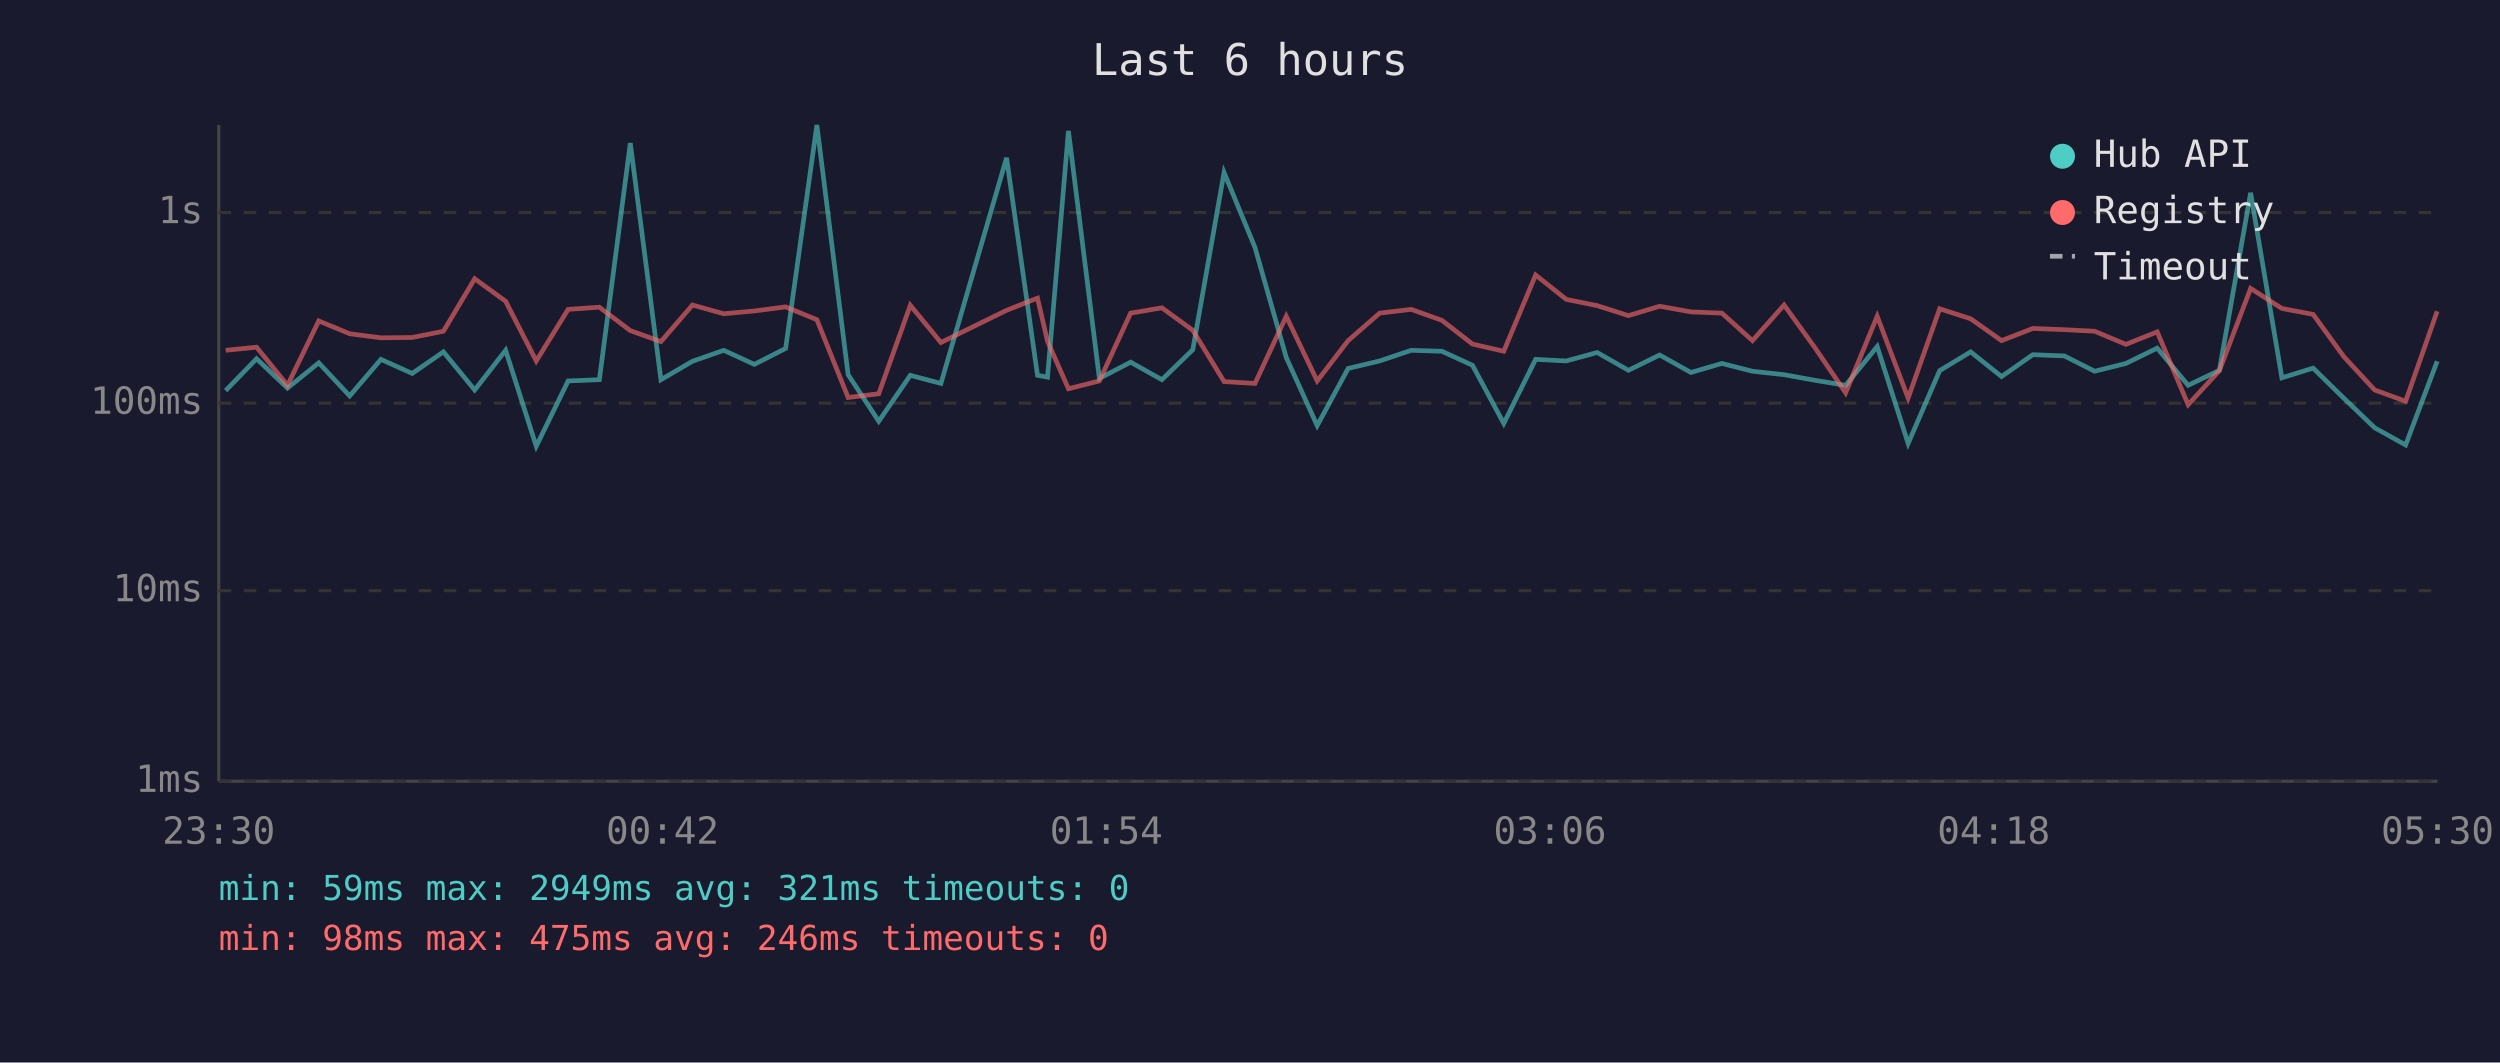
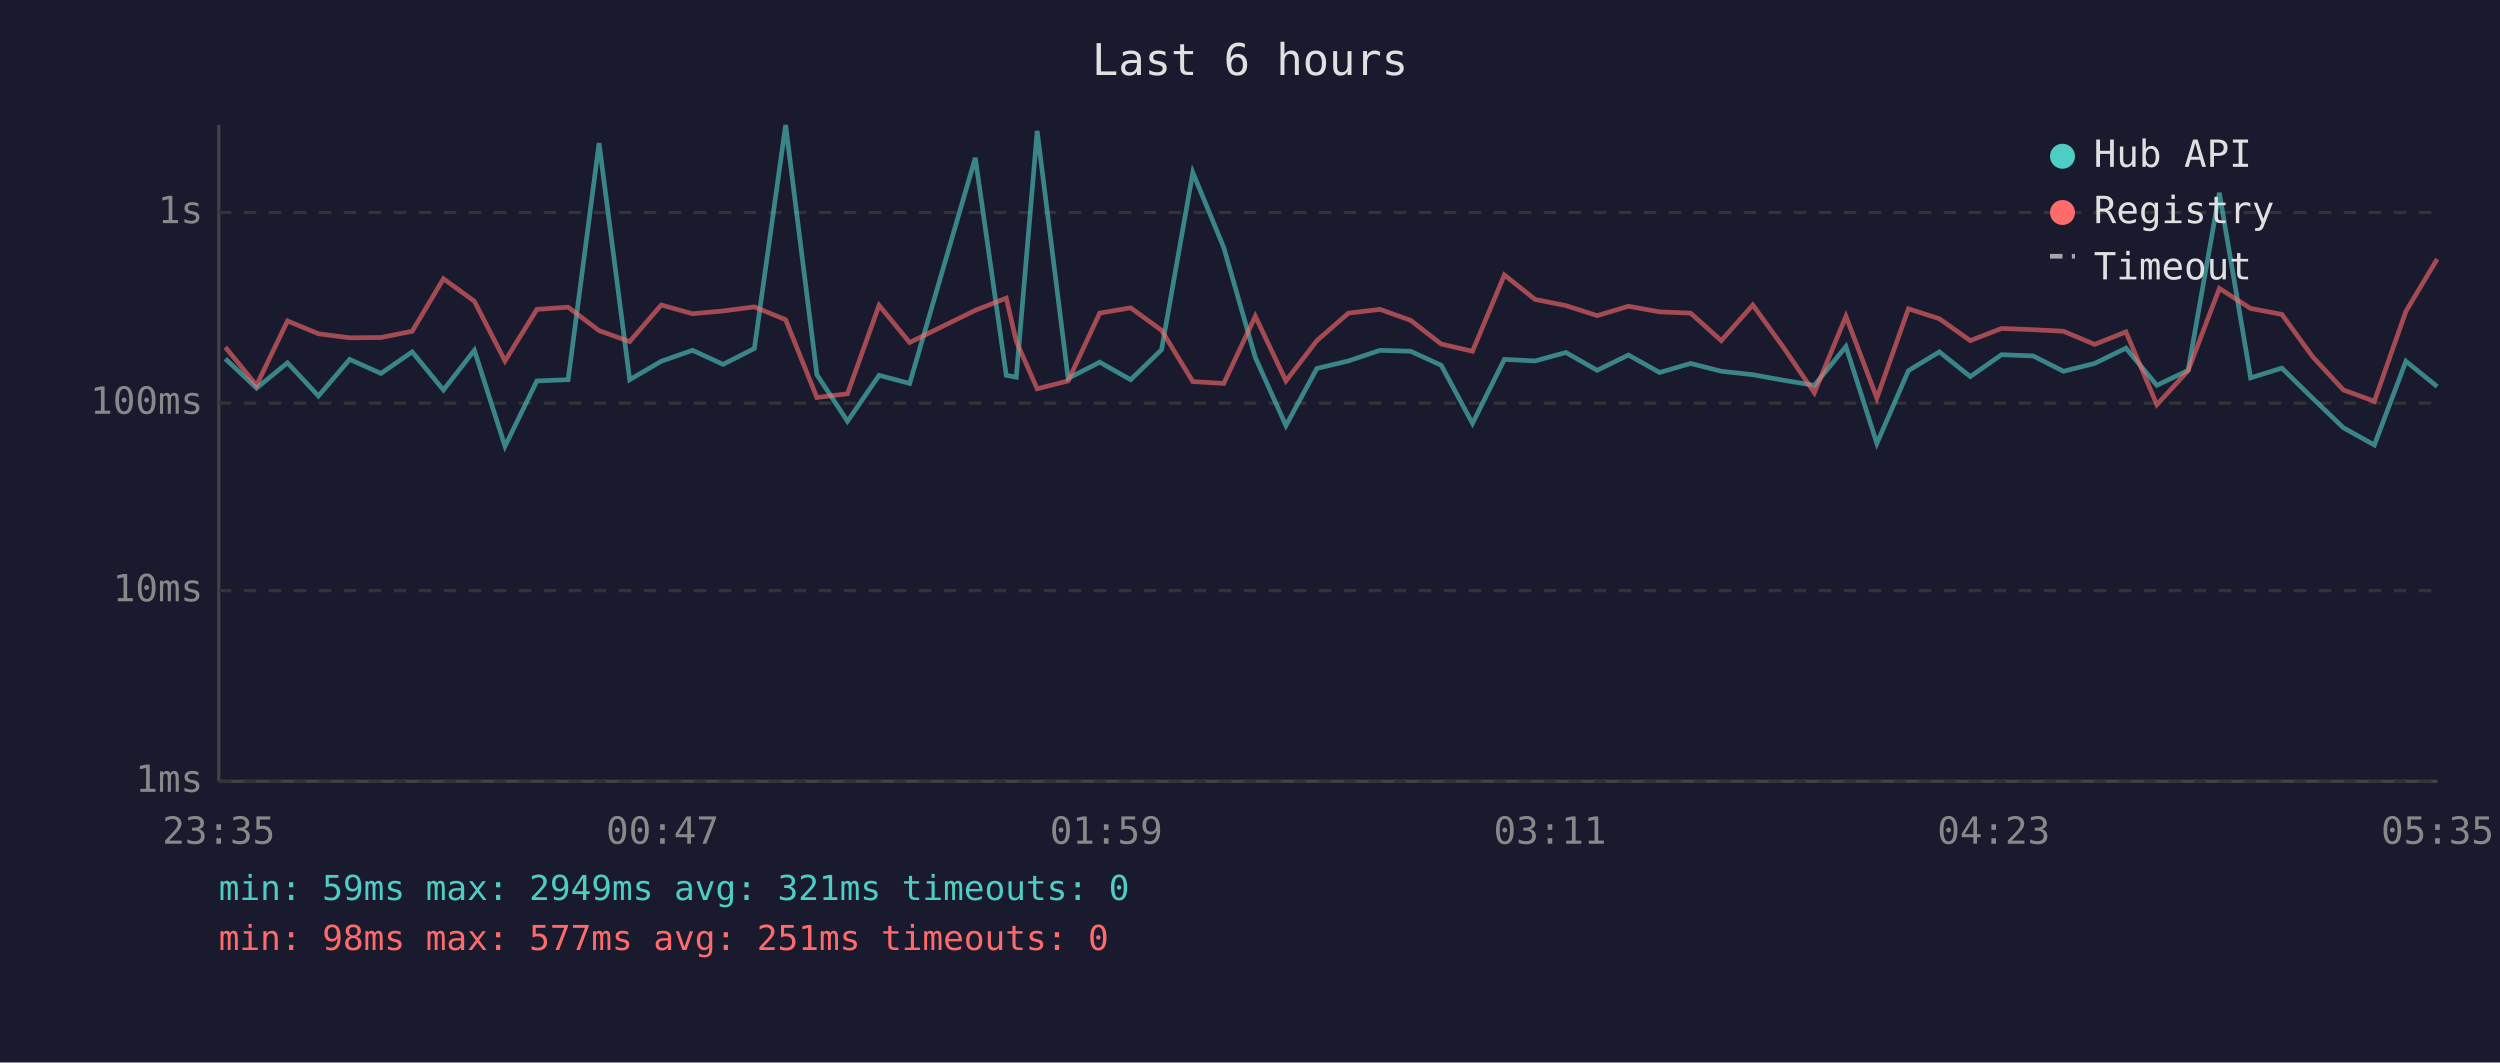
<svg xmlns="http://www.w3.org/2000/svg" viewBox="0 0 800 340" font-family="monospace" font-size="12">
  <rect width="800" height="340" fill="#1a1a2e" />
  <text x="400" y="24" fill="#e0e0e0" font-size="14" text-anchor="middle">Last 6 hours</text>
  <line x1="70" y1="40" x2="70" y2="250" stroke="#444" stroke-width="1" />
  <line x1="70" y1="250" x2="780" y2="250" stroke="#444" stroke-width="1" />
  <line x1="70" y1="250" x2="780" y2="250" stroke="#333" stroke-width="1" stroke-dasharray="4" />
  <text x="65" y="250" fill="#888" text-anchor="end" dominant-baseline="middle">1ms</text>
  <line x1="70" y1="189" x2="780" y2="189" stroke="#333" stroke-width="1" stroke-dasharray="4" />
  <text x="65" y="189" fill="#888" text-anchor="end" dominant-baseline="middle">10ms</text>
  <line x1="70" y1="129" x2="780" y2="129" stroke="#333" stroke-width="1" stroke-dasharray="4" />
  <text x="65" y="129" fill="#888" text-anchor="end" dominant-baseline="middle">100ms</text>
  <line x1="70" y1="68" x2="780" y2="68" stroke="#333" stroke-width="1" stroke-dasharray="4" />
  <text x="65" y="68" fill="#888" text-anchor="end" dominant-baseline="middle">1s</text>
-   <text x="70" y="270" fill="#888" text-anchor="middle">23:30</text>
-   <text x="212" y="270" fill="#888" text-anchor="middle">00:42</text>
-   <text x="354" y="270" fill="#888" text-anchor="middle">01:54</text>
-   <text x="496" y="270" fill="#888" text-anchor="middle">03:06</text>
-   <text x="638" y="270" fill="#888" text-anchor="middle">04:18</text>
-   <text x="780" y="270" fill="#888" text-anchor="middle">05:30</text>
-   <polyline points="72.2,125.0 82.1,114.8 92.0,124.2 102.0,116.1 111.9,126.7 121.9,115.0 131.9,119.5 141.9,112.6 151.9,124.8 161.8,112.1 171.6,142.8 181.8,121.9 191.8,121.5 201.7,45.8 211.5,121.5 221.6,115.6 231.6,112.1 241.4,116.6 251.4,111.5 261.4,40.0 271.4,119.9 281.2,134.8 291.3,120.1 301.1,122.7 322.1,50.5 332.0,120.1 335.2,120.7 341.9,41.9 351.8,121.1 361.8,115.9 371.8,121.5 381.7,111.9 391.7,55.2 401.6,79.2 411.6,114.4 421.5,136.2 431.4,117.9 441.5,115.5 451.6,112.1 461.4,112.4 471.2,116.9 481.2,135.5 491.4,115.0 501.2,115.5 511.1,112.8 521.1,118.5 531.1,113.6 541.1,119.2 551.0,116.3 560.8,118.8 570.9,119.9 580.8,121.7 590.6,123.3 600.7,110.9 610.6,141.9 620.7,118.6 630.6,112.6 640.5,120.5 650.5,113.5 660.6,113.9 670.3,118.8 680.3,116.3 690.3,111.4 700.2,123.3 710.2,118.5 720.2,61.7 730.2,120.9 740.2,117.8 750.0,127.4 759.9,136.9 769.8,142.4 779.9,115.6" fill="none" stroke="#4ecdc4" stroke-width="1.5" opacity="0.6" />
-   <polyline points="72.2,112.1 82.1,111.1 92.0,123.3 102.0,102.7 111.9,106.8 121.9,108.1 131.9,108.0 141.9,106.0 151.9,89.2 161.8,96.4 171.6,115.5 181.8,99.0 191.8,98.3 201.7,105.8 211.5,109.3 221.6,97.6 231.6,100.4 241.4,99.5 251.4,98.2 261.4,102.3 271.4,127.2 281.2,126.0 291.3,97.7 301.1,109.6 322.1,99.3 332.0,95.4 335.2,109.2 341.9,124.4 351.8,121.9 361.8,100.2 371.8,98.5 381.7,105.7 391.7,122.1 401.6,122.7 411.6,101.2 421.5,121.9 431.4,109.0 441.5,100.2 451.6,99.0 461.4,102.5 471.2,110.1 481.2,112.4 491.4,88.0 501.2,95.8 511.1,97.8 521.1,101.0 531.1,98.0 541.1,99.8 551.0,100.2 560.8,109.0 570.9,97.6 580.8,111.3 590.6,125.7 600.7,101.2 610.6,127.4 620.7,98.8 630.6,102.0 640.5,109.0 650.5,105.1 660.6,105.5 670.3,106.0 680.3,110.2 690.3,106.2 700.2,129.5 710.2,118.6 720.2,92.3 730.2,98.7 740.2,100.6 750.0,114.1 759.9,124.8 769.8,128.4 779.9,99.6" fill="none" stroke="#ff6b6b" stroke-width="1.5" opacity="0.6" />
+   <text x="70" y="270" fill="#888" text-anchor="middle">23:35</text>
+   <text x="212" y="270" fill="#888" text-anchor="middle">00:47</text>
+   <text x="354" y="270" fill="#888" text-anchor="middle">01:59</text>
+   <text x="496" y="270" fill="#888" text-anchor="middle">03:11</text>
+   <text x="638" y="270" fill="#888" text-anchor="middle">04:23</text>
+   <text x="780" y="270" fill="#888" text-anchor="middle">05:35</text>
+   <polyline points="72.1,114.8 82.1,124.2 92.0,116.1 101.9,126.7 111.9,115.0 121.9,119.5 131.9,112.6 141.9,124.8 151.8,112.1 161.6,142.8 171.8,121.9 181.8,121.5 191.7,45.8 201.5,121.5 211.6,115.6 221.6,112.1 231.4,116.6 241.4,111.5 251.4,40.0 261.4,119.9 271.2,134.8 281.3,120.1 291.1,122.7 312.1,50.5 322.0,120.1 325.2,120.7 331.9,41.9 341.8,121.1 351.9,115.9 361.8,121.5 371.7,111.9 381.7,55.2 391.6,79.2 401.7,114.4 411.5,136.2 421.4,117.9 431.5,115.5 441.6,112.1 451.4,112.4 461.2,116.9 471.2,135.5 481.4,115.0 491.2,115.5 501.1,112.8 511.1,118.5 521.1,113.6 531.1,119.2 541.0,116.3 550.8,118.8 560.9,119.9 570.8,121.7 580.6,123.3 590.7,110.9 600.6,141.9 610.7,118.6 620.6,112.6 630.5,120.5 640.5,113.5 650.6,113.9 660.3,118.8 670.3,116.3 680.3,111.4 690.2,123.3 700.2,118.5 710.2,61.7 720.2,120.9 730.2,117.8 740.0,127.4 749.9,136.9 759.8,142.4 769.9,115.6 779.9,123.7" fill="none" stroke="#4ecdc4" stroke-width="1.5" opacity="0.6" />
+   <polyline points="72.1,111.1 82.1,123.3 92.0,102.7 101.9,106.8 111.9,108.1 121.9,108.0 131.9,106.0 141.9,89.2 151.8,96.4 161.6,115.5 171.8,99.0 181.8,98.3 191.7,105.8 201.5,109.3 211.6,97.6 221.6,100.4 231.4,99.5 241.4,98.2 251.4,102.3 261.4,127.2 271.2,126.0 281.3,97.7 291.1,109.6 312.1,99.3 322.0,95.4 325.2,109.2 331.9,124.4 341.8,121.9 351.9,100.2 361.8,98.5 371.7,105.7 381.7,122.1 391.6,122.7 401.7,101.2 411.5,121.9 421.4,109.0 431.5,100.2 441.6,99.0 451.4,102.5 461.2,110.1 471.2,112.4 481.4,88.0 491.2,95.8 501.1,97.8 511.1,101.0 521.1,98.0 531.1,99.8 541.0,100.2 550.8,109.0 560.9,97.6 570.8,111.3 580.6,125.7 590.7,101.2 600.6,127.4 610.7,98.8 620.6,102.0 630.5,109.0 640.5,105.1 650.6,105.5 660.3,106.0 670.3,110.2 680.3,106.2 690.2,129.5 700.2,118.6 710.2,92.3 720.2,98.7 730.2,100.6 740.0,114.1 749.9,124.8 759.8,128.4 769.9,99.6 779.9,82.9" fill="none" stroke="#ff6b6b" stroke-width="1.5" opacity="0.6" />
  <circle cx="660" cy="50" r="4" fill="#4ecdc4" />
  <text x="670" y="50" fill="#e0e0e0" dominant-baseline="middle">Hub API</text>
  <circle cx="660" cy="68" r="4" fill="#ff6b6b" />
  <text x="670" y="68" fill="#e0e0e0" dominant-baseline="middle">Registry</text>
  <line x1="656" y1="82" x2="664" y2="82" stroke="#e0e0e0" stroke-width="1.5" stroke-dasharray="4,3" opacity="0.7" />
  <text x="670" y="86" fill="#e0e0e0" dominant-baseline="middle">Timeout</text>
  <text x="70" y="288" fill="#4ecdc4" font-size="11">min: 59ms  max: 2949ms  avg: 321ms  timeouts: 0</text>
-   <text x="70" y="304" fill="#ff6b6b" font-size="11">min: 98ms  max: 475ms  avg: 246ms  timeouts: 0</text>
+   <text x="70" y="304" fill="#ff6b6b" font-size="11">min: 98ms  max: 577ms  avg: 251ms  timeouts: 0</text>
</svg>
